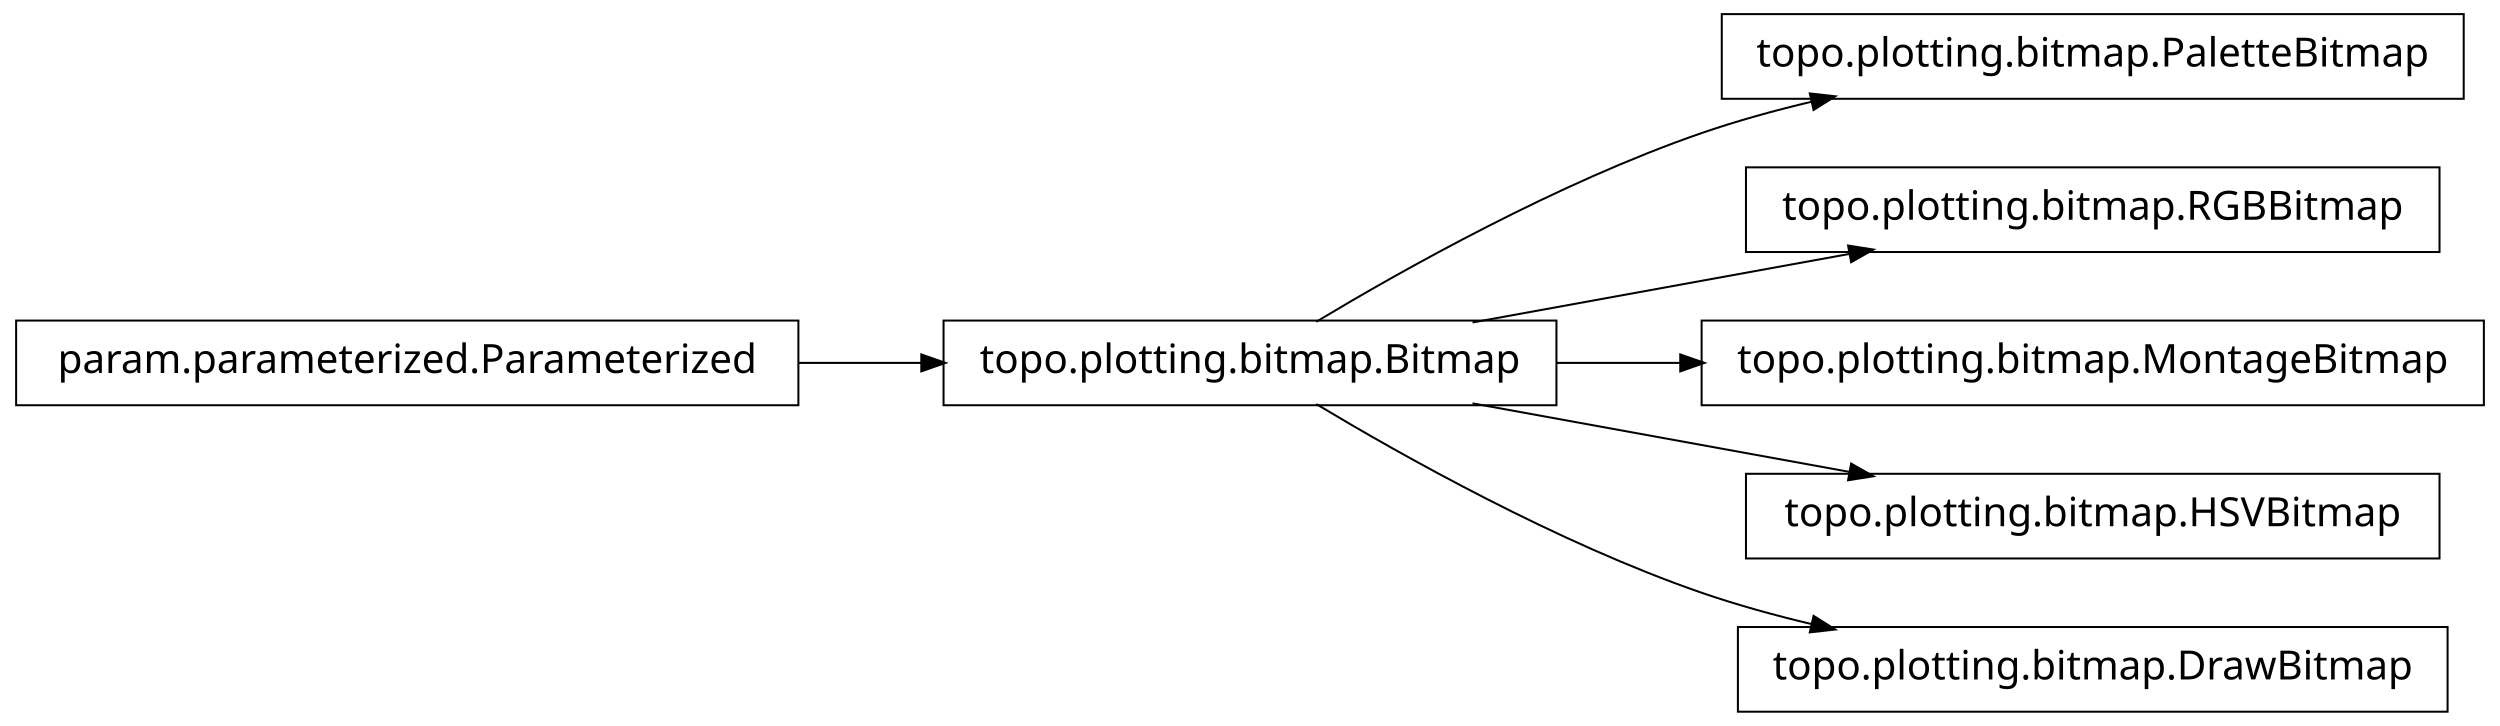
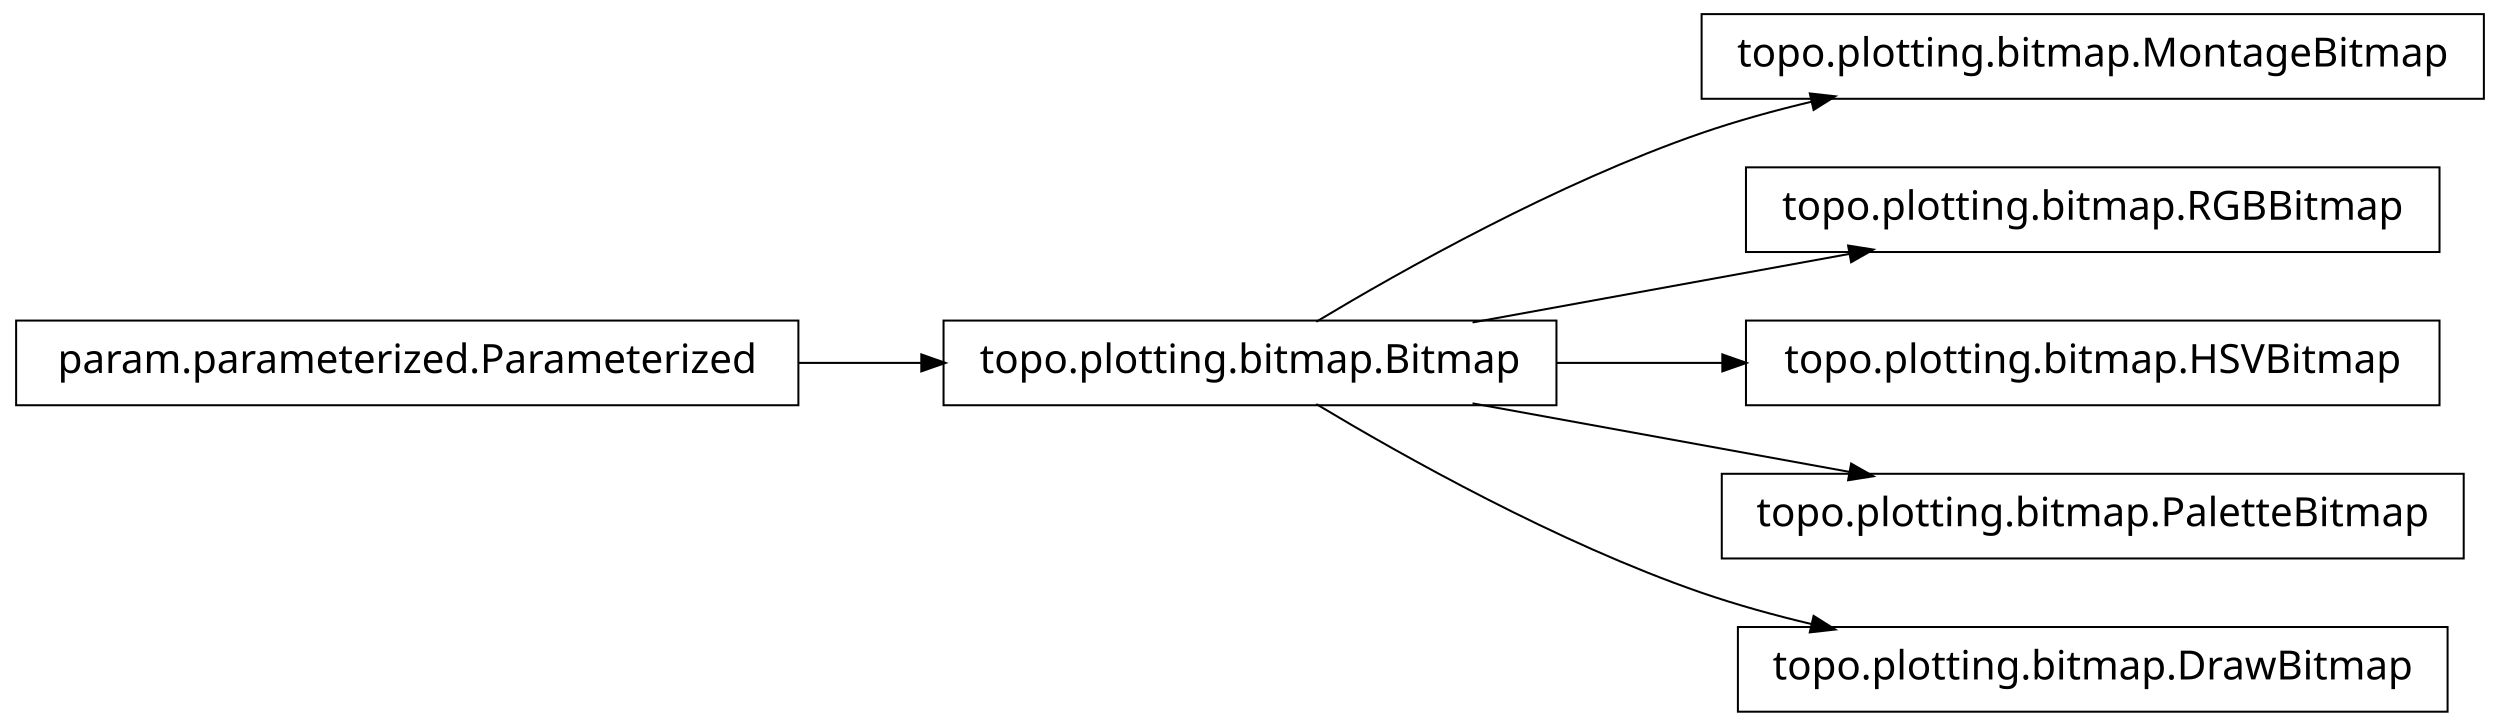
<svg xmlns="http://www.w3.org/2000/svg" width="620pt" height="180pt" viewBox="0.00 0.00 620.00 180.00">
  <g id="graph1" class="graph" transform="scale(1 1) rotate(0) translate(4 176)">
    <polygon fill="white" stroke="white" points="-4,5 -4,-176 617,-176 617,5 -4,5" />
    <g id="node1" class="node">
-       <polygon fill="none" stroke="black" stroke-width="0.5" points="607,-172.5 423,-172.5 423,-151.5 607,-151.5 607,-172.5" />
-       <text text-anchor="middle" x="515" y="-159.5" font-family="Vera" font-size="10.00">topo.plotting.bitmap.PaletteBitmap</text>
-     </g>
-     <g id="node2" class="node">
      <polygon fill="none" stroke="black" stroke-width="0.5" points="382,-96.5 230,-96.5 230,-75.5 382,-75.5 382,-96.5" />
      <text text-anchor="middle" x="306" y="-83.5" font-family="Vera" font-size="10.00">topo.plotting.bitmap.Bitmap</text>
    </g>
-     <g id="edge2" class="edge">
+     <g id="node4" class="node">
+       <polygon fill="none" stroke="black" stroke-width="0.5" points="612,-172.5 418,-172.5 418,-151.5 612,-151.5 612,-172.5" />
+       <text text-anchor="middle" x="515" y="-159.5" font-family="Vera" font-size="10.00">topo.plotting.bitmap.MontageBitmap</text>
+     </g>
+     <g id="edge4" class="edge">
      <path fill="none" stroke="black" stroke-width="0.5" d="M322.433,-96.209C343.714,-108.99 382.318,-130.694 418,-143 426.772,-146.025 436.167,-148.62 445.529,-150.832" />
      <polygon fill="black" stroke="black" points="445.153,-152.541 450.418,-151.953 445.936,-149.13 445.153,-152.541" />
    </g>
-     <g id="node4" class="node">
+     <g id="node6" class="node">
      <polygon fill="none" stroke="black" stroke-width="0.5" points="601,-134.5 429,-134.5 429,-113.5 601,-113.5 601,-134.5" />
      <text text-anchor="middle" x="515" y="-121.5" font-family="Vera" font-size="10.00">topo.plotting.bitmap.RGBBitmap</text>
    </g>
-     <g id="edge4" class="edge">
+     <g id="edge6" class="edge">
      <path fill="none" stroke="black" stroke-width="0.5" d="M361.186,-96.034C389.996,-101.272 425.294,-107.69 454.806,-113.056" />
      <polygon fill="black" stroke="black" points="454.635,-114.803 459.868,-113.976 455.261,-111.36 454.635,-114.803" />
    </g>
-     <g id="node6" class="node">
-       <polygon fill="none" stroke="black" stroke-width="0.5" points="612,-96.5 418,-96.5 418,-75.5 612,-75.5 612,-96.5" />
-       <text text-anchor="middle" x="515" y="-83.5" font-family="Vera" font-size="10.00">topo.plotting.bitmap.MontageBitmap</text>
-     </g>
-     <g id="edge6" class="edge">
-       <path fill="none" stroke="black" stroke-width="0.5" d="M382.045,-86C392.075,-86 402.484,-86 412.862,-86" />
-       <polygon fill="black" stroke="black" points="412.952,-87.75 417.952,-86 412.952,-84.25 412.952,-87.75" />
-     </g>
-     <g id="node9" class="node">
-       <polygon fill="none" stroke="black" stroke-width="0.5" points="601,-58.5 429,-58.5 429,-37.5 601,-37.5 601,-58.5" />
-       <text text-anchor="middle" x="515" y="-45.5" font-family="Vera" font-size="10.00">topo.plotting.bitmap.HSVBitmap</text>
+     <g id="node8" class="node">
+       <polygon fill="none" stroke="black" stroke-width="0.5" points="601,-96.5 429,-96.5 429,-75.5 601,-75.5 601,-96.5" />
+       <text text-anchor="middle" x="515" y="-83.5" font-family="Vera" font-size="10.00">topo.plotting.bitmap.HSVBitmap</text>
    </g>
    <g id="edge8" class="edge">
+       <path fill="none" stroke="black" stroke-width="0.5" d="M382.045,-86C395.455,-86 409.541,-86 423.325,-86" />
+       <polygon fill="black" stroke="black" points="423.387,-87.75 428.387,-86 423.387,-84.25 423.387,-87.75" />
+     </g>
+     <g id="node10" class="node">
+       <polygon fill="none" stroke="black" stroke-width="0.5" points="607,-58.5 423,-58.5 423,-37.5 607,-37.5 607,-58.5" />
+       <text text-anchor="middle" x="515" y="-45.5" font-family="Vera" font-size="10.00">topo.plotting.bitmap.PaletteBitmap</text>
+     </g>
+     <g id="edge10" class="edge">
      <path fill="none" stroke="black" stroke-width="0.5" d="M361.186,-75.966C389.996,-70.728 425.294,-64.31 454.806,-58.944" />
      <polygon fill="black" stroke="black" points="455.261,-60.64 459.868,-58.024 454.635,-57.197 455.261,-60.64" />
    </g>
    <g id="node12" class="node">
      <polygon fill="none" stroke="black" stroke-width="0.5" points="603,-20.5 427,-20.5 427,0.5 603,0.5 603,-20.5" />
      <text text-anchor="middle" x="515" y="-7.5" font-family="Vera" font-size="10.00">topo.plotting.bitmap.DrawBitmap</text>
    </g>
    <g id="edge12" class="edge">
      <path fill="none" stroke="black" stroke-width="0.5" d="M322.433,-75.791C343.714,-63.01 382.318,-41.306 418,-29 426.772,-25.975 436.167,-23.38 445.529,-21.168" />
      <polygon fill="black" stroke="black" points="445.936,-22.87 450.418,-20.047 445.153,-19.459 445.936,-22.87" />
    </g>
-     <g id="node8" class="node">
+     <g id="node2" class="node">
      <polygon fill="none" stroke="black" stroke-width="0.5" points="194,-96.5 5.68434e-14,-96.5 0,-75.5 194,-75.5 194,-96.5" />
      <text text-anchor="middle" x="97" y="-83.5" font-family="Vera" font-size="10.00">param.parameterized.Parameterized</text>
    </g>
-     <g id="edge10" class="edge">
+     <g id="edge2" class="edge">
      <path fill="none" stroke="black" stroke-width="0.5" d="M194.158,-86C204.325,-86 214.585,-86 224.55,-86" />
      <polygon fill="black" stroke="black" points="224.733,-87.75 229.733,-86 224.733,-84.25 224.733,-87.75" />
    </g>
  </g>
</svg>
